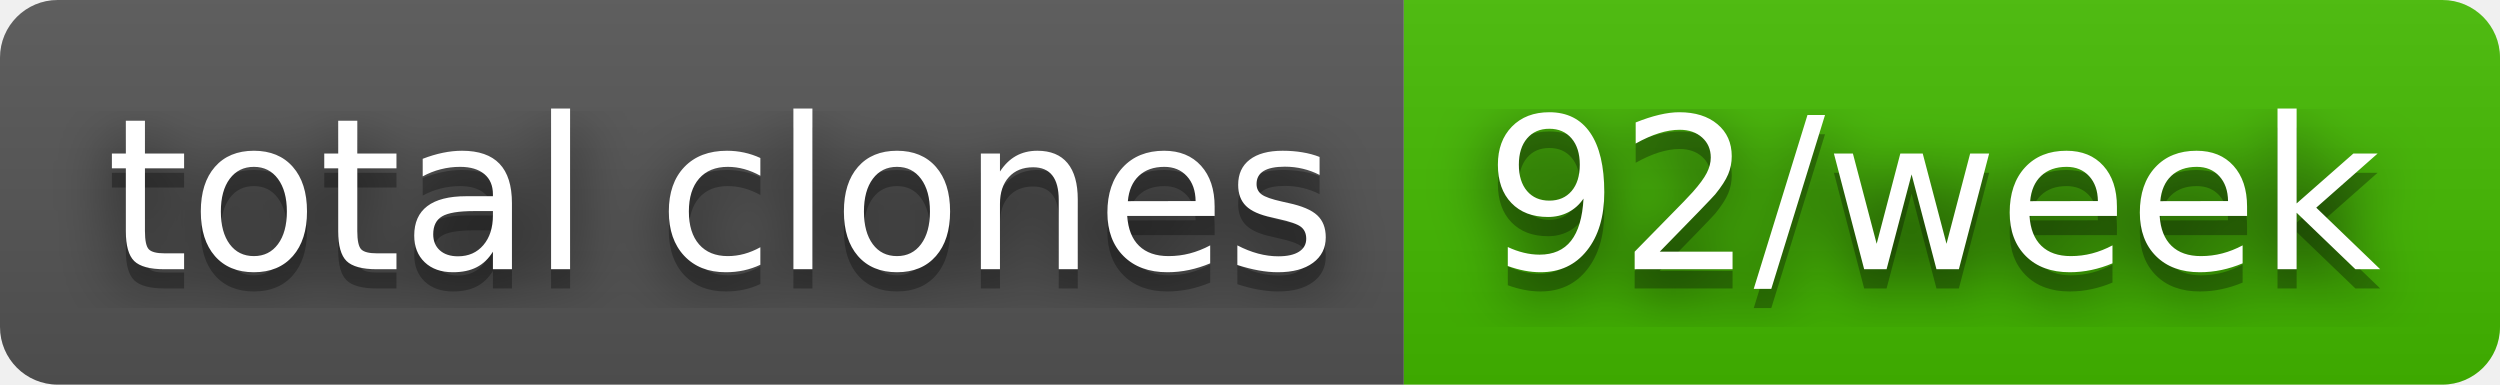
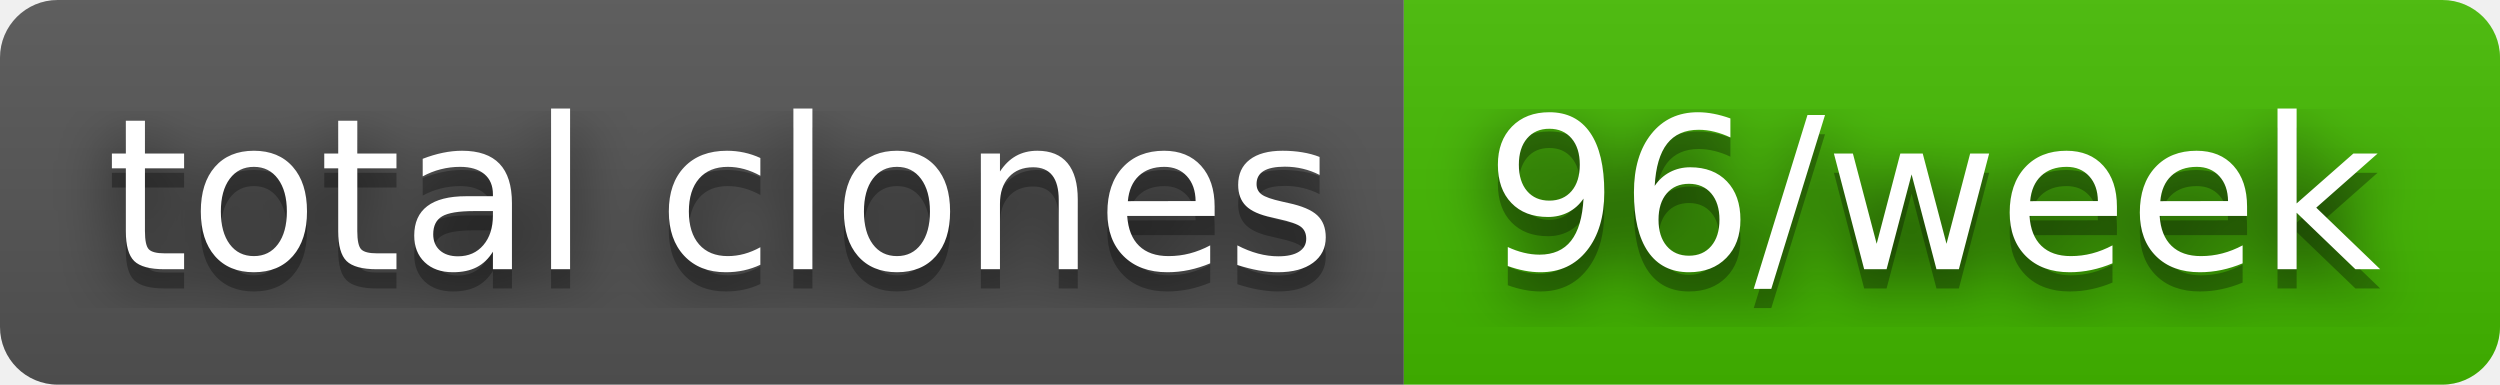
- <svg xmlns="http://www.w3.org/2000/svg" width="130" height="20" role="img" aria-label="total clones: 92/week">
+ <svg xmlns="http://www.w3.org/2000/svg" width="130" height="20" role="img" aria-label="total clones: 96/week">
  <filter id="blur">
    <feGaussianBlur in="SourceGraphic" stdDeviation="16" />
  </filter>
  <linearGradient id="s" x2="0" y2="100%">
    <stop offset="0" stop-color="#bbb" stop-opacity=".1" />
    <stop offset="1" stop-opacity=".1" />
  </linearGradient>
  <clipPath id="r">
    <rect width="130" height="20" rx="3" fill="#fff" />
  </clipPath>
  <g clip-path="url(#r)">
    <rect width="73" height="20" fill="#555" />
    <rect x="73" width="57" height="20" fill="#4b0" />
    <rect width="130" height="20" fill="url(#s)" />
  </g>
  <g fill="#fff" text-anchor="middle" font-family="Verdana,Geneva,DejaVu Sans,sans-serif" text-rendering="geometricPrecision" font-size="110">
    <text aria-hidden="true" x="375" y="150" fill="#010101" fill-opacity=".80" filter="url(#blur)" transform="scale(.1)" textLength="630">total clones</text>
    <text aria-hidden="true" x="375" y="150" fill="#010101" fill-opacity=".3" transform="scale(.1)" textLength="630">total clones</text>
    <text x="375" y="140" transform="scale(.1)" fill="#fff" textLength="630">total clones</text>
-     <text aria-hidden="true" x="1005" y="150" fill="#010101" fill-opacity=".80" filter="url(#blur)" transform="scale(.1)" textLength="470">92/week</text>
-     <text aria-hidden="true" x="1005" y="150" fill="#010101" fill-opacity=".3" transform="scale(.1)" textLength="470">92/week</text>
-     <text x="1005" y="140" transform="scale(.1)" fill="#fff" textLength="470">92/week</text>
+     <text aria-hidden="true" x="1005" y="150" fill="#010101" fill-opacity=".80" filter="url(#blur)" transform="scale(.1)" textLength="470">96/week</text>
+     <text aria-hidden="true" x="1005" y="150" fill="#010101" fill-opacity=".3" transform="scale(.1)" textLength="470">96/week</text>
+     <text x="1005" y="140" transform="scale(.1)" fill="#fff" textLength="470">96/week</text>
  </g>
</svg>
